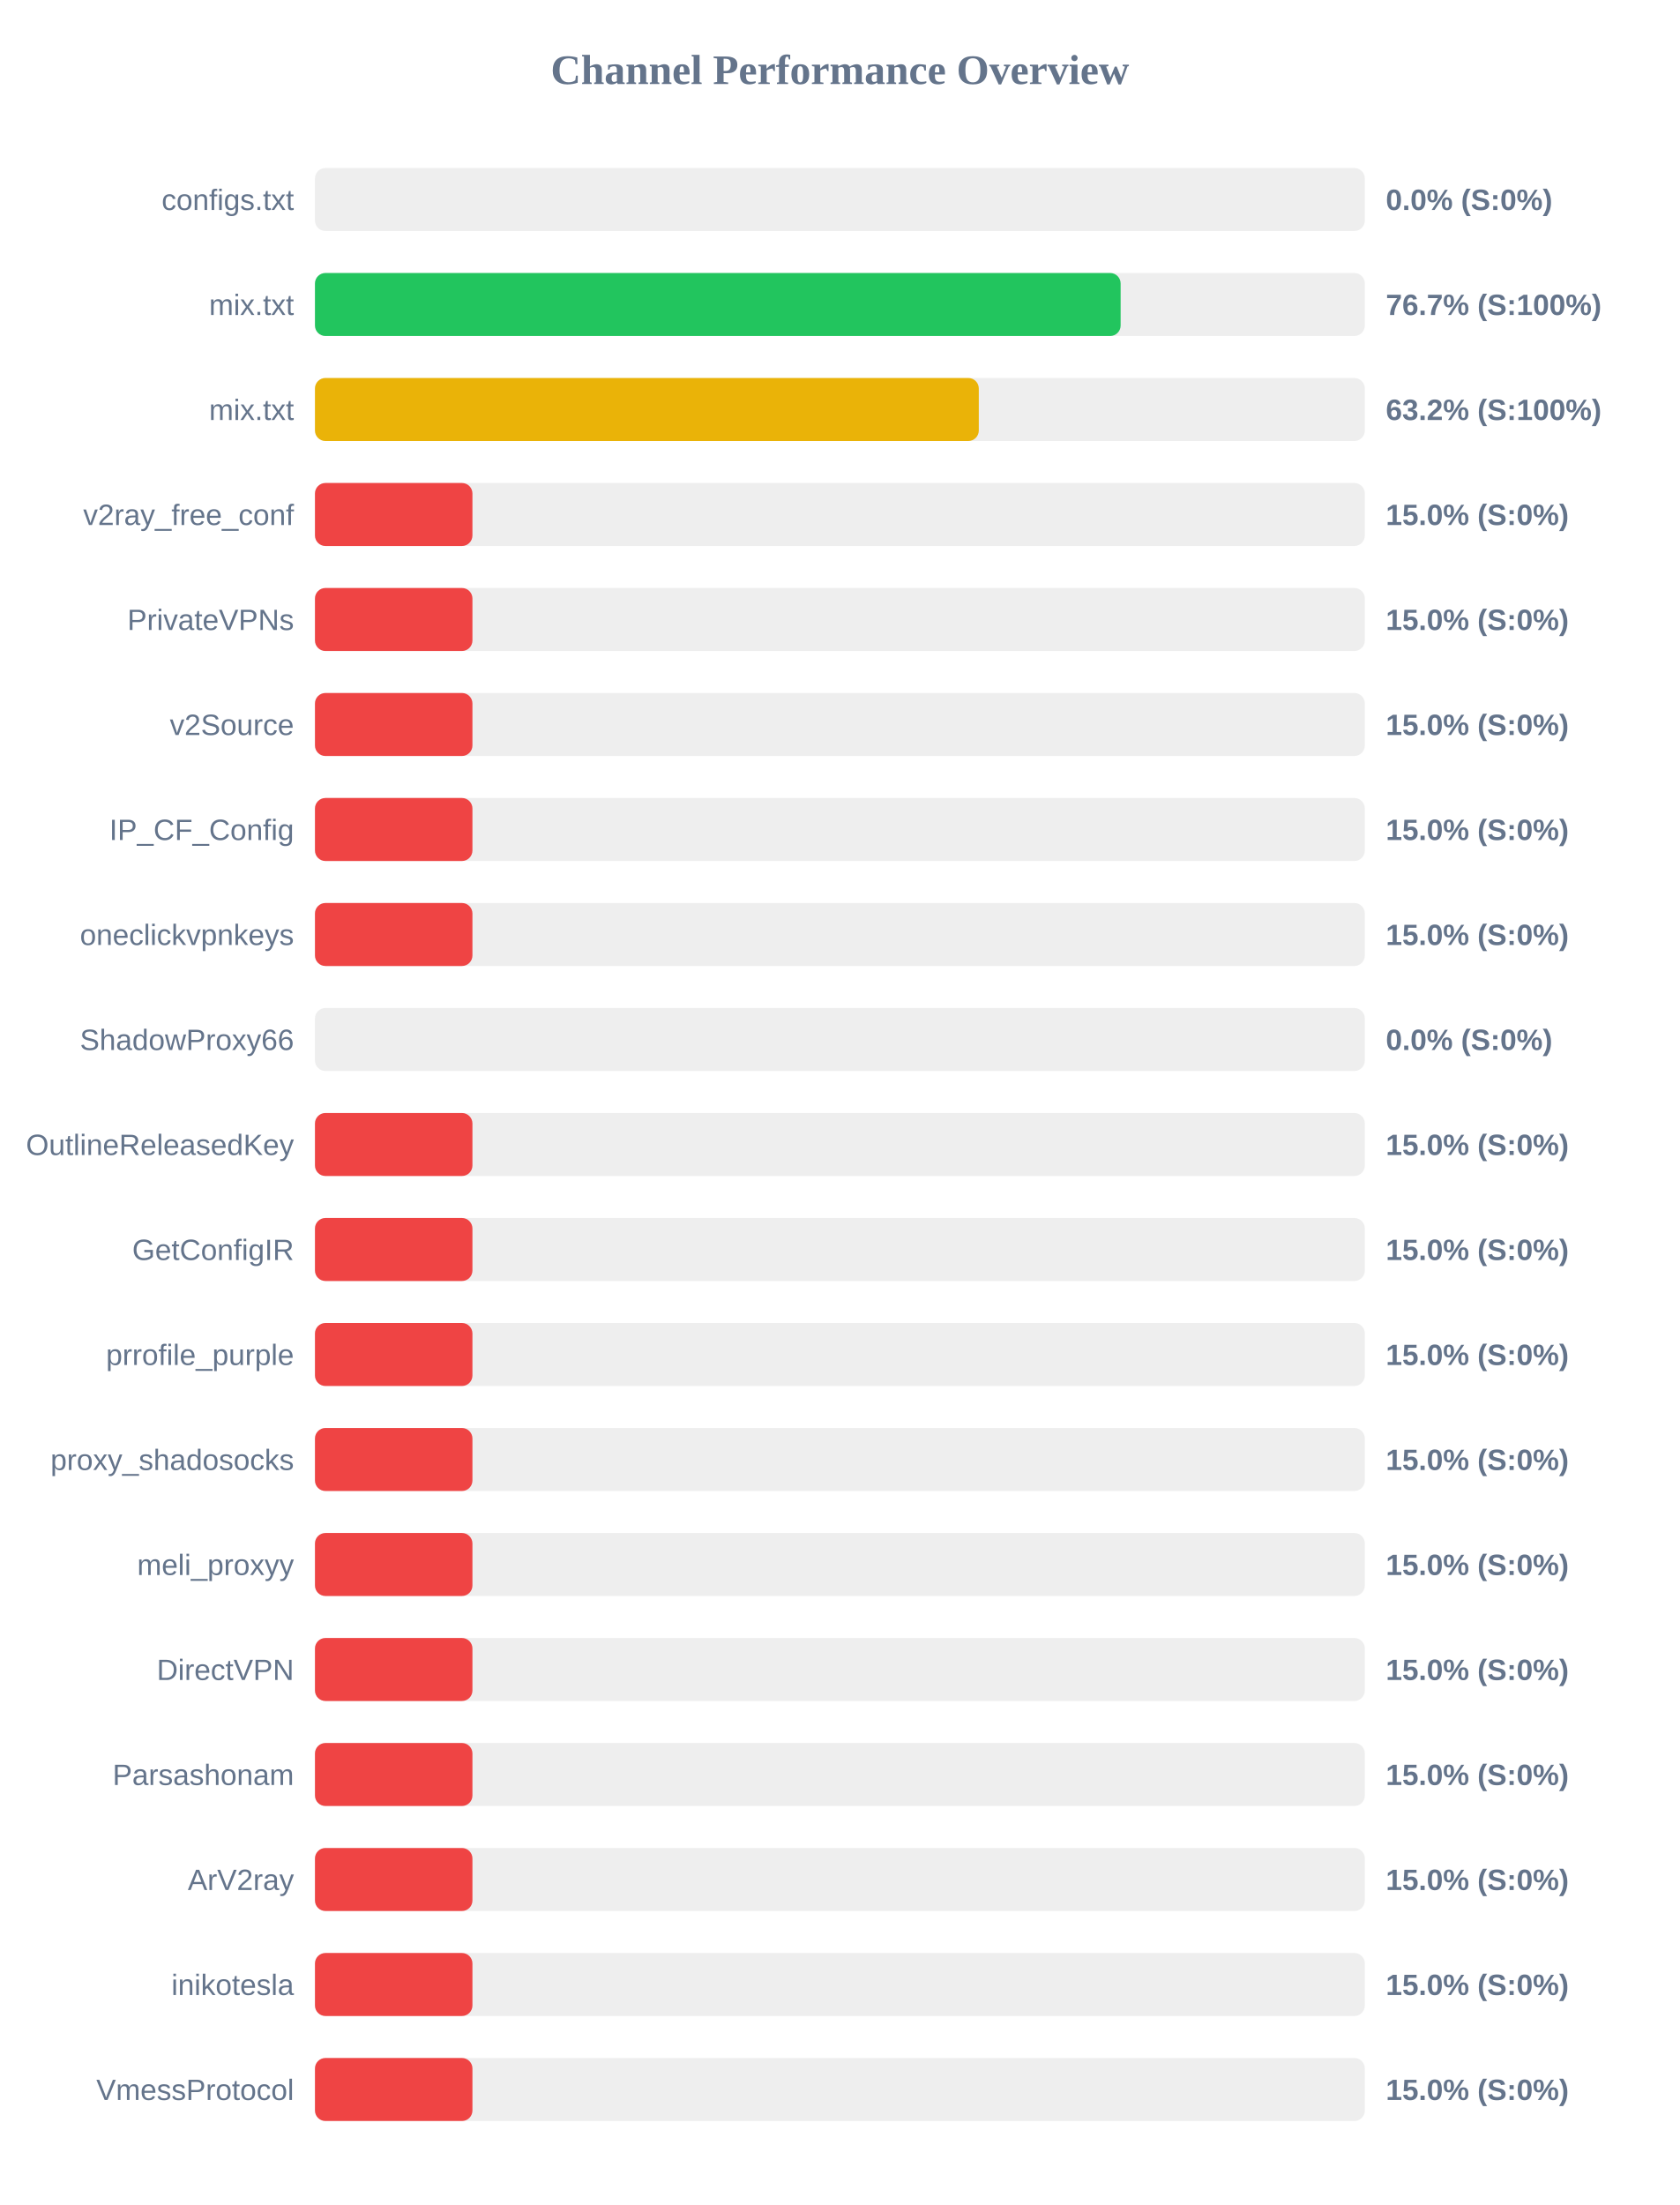
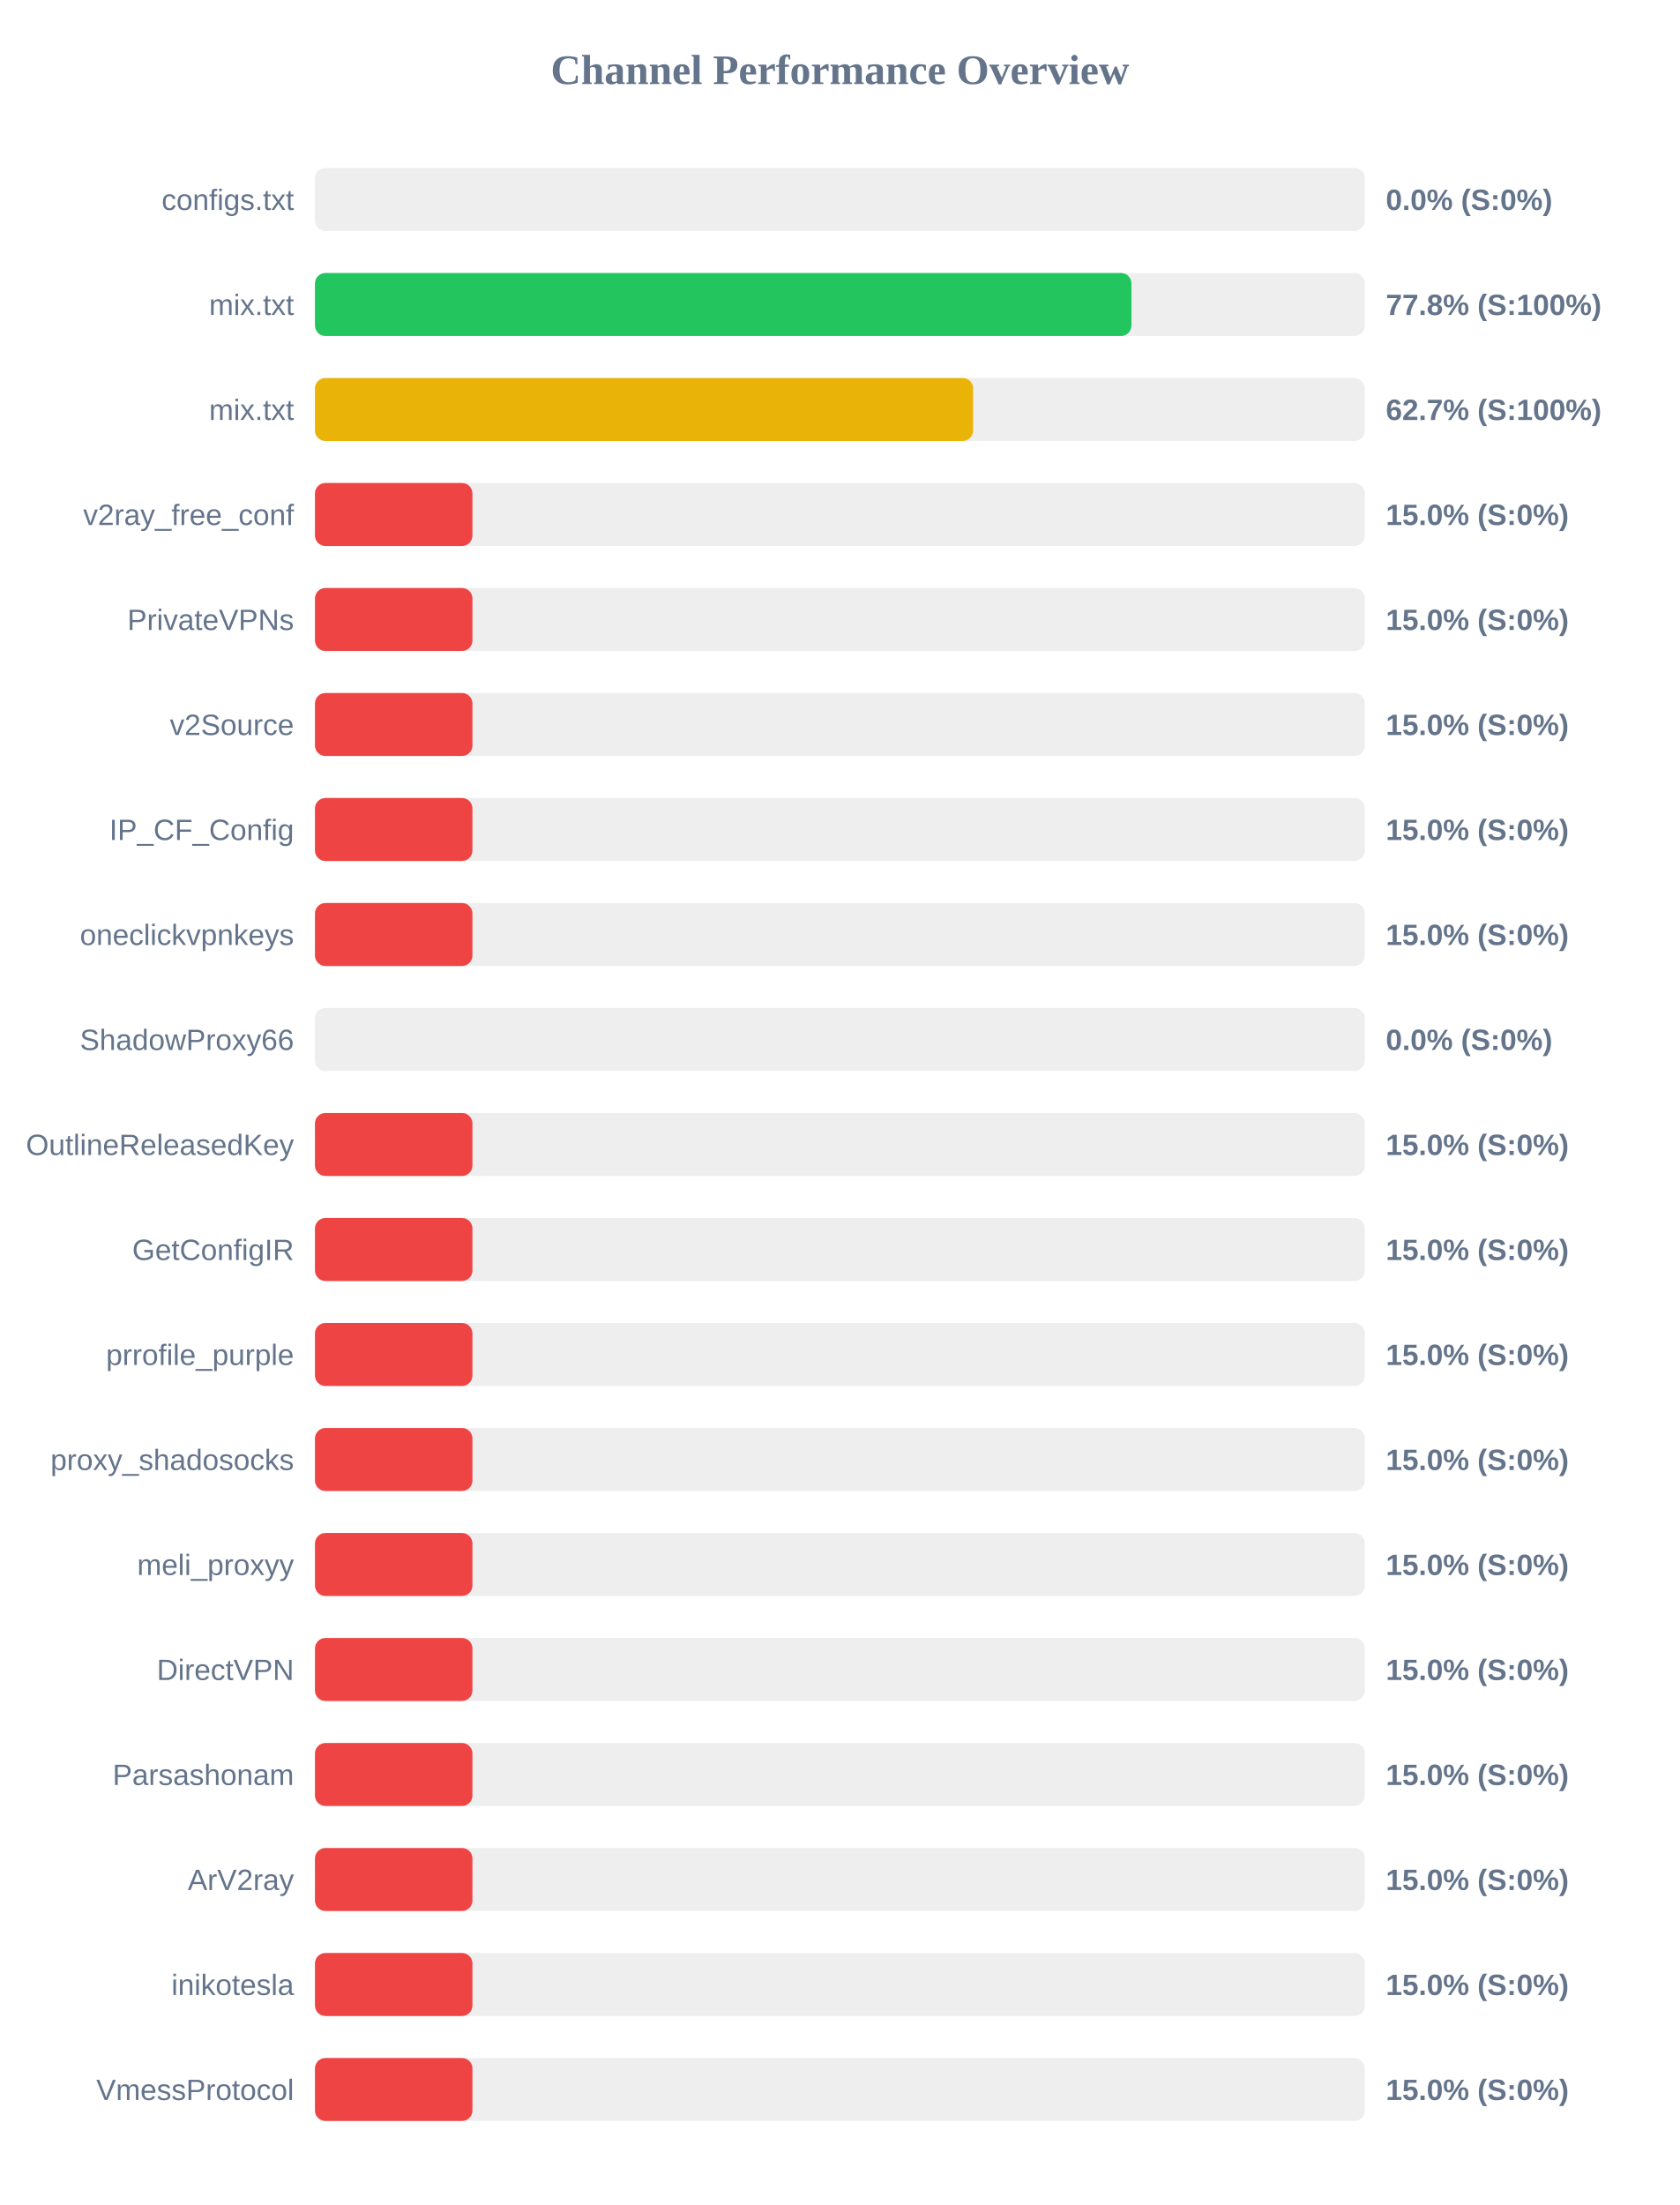
<svg xmlns="http://www.w3.org/2000/svg" width="800" height="1050" version="1.1">
  <style>
        .row { font: 14px Arial; fill: #64748b; }
        .score { font: bold 14px Arial; fill: #64748b; }
    </style>
  <text x="400" y="40" text-anchor="middle" font-size="20px" font-weight="bold" fill="#64748b">Channel Performance Overview</text>
  <rect x="150" y="80" width="500" height="30" fill="#eee" rx="5" />
  <rect x="150" y="80" width="0.0" height="30" fill="#ef4444" rx="5" />
  <text x="140" y="100" text-anchor="end" class="row">configs.txt</text>
  <text x="660" y="100" text-anchor="start" class="score">0.0% (S:0%)</text>
  <rect x="150" y="130" width="500" height="30" fill="#eee" rx="5" />
-   <rect x="150" y="130" width="383.7" height="30" fill="#22c55e" rx="5" />
+   <rect x="150" y="130" width="388.85" height="30" fill="#22c55e" rx="5" />
  <text x="140" y="150" text-anchor="end" class="row">mix.txt</text>
-   <text x="660" y="150" text-anchor="start" class="score">76.7% (S:100%)</text>
+   <text x="660" y="150" text-anchor="start" class="score">77.8% (S:100%)</text>
  <rect x="150" y="180" width="500" height="30" fill="#eee" rx="5" />
-   <rect x="150" y="180" width="316.15" height="30" fill="#eab308" rx="5" />
+   <rect x="150" y="180" width="313.45" height="30" fill="#eab308" rx="5" />
  <text x="140" y="200" text-anchor="end" class="row">mix.txt</text>
-   <text x="660" y="200" text-anchor="start" class="score">63.2% (S:100%)</text>
+   <text x="660" y="200" text-anchor="start" class="score">62.7% (S:100%)</text>
  <rect x="150" y="230" width="500" height="30" fill="#eee" rx="5" />
  <rect x="150" y="230" width="75.0" height="30" fill="#ef4444" rx="5" />
  <text x="140" y="250" text-anchor="end" class="row">v2ray_free_conf</text>
  <text x="660" y="250" text-anchor="start" class="score">15.0% (S:0%)</text>
  <rect x="150" y="280" width="500" height="30" fill="#eee" rx="5" />
  <rect x="150" y="280" width="75.0" height="30" fill="#ef4444" rx="5" />
  <text x="140" y="300" text-anchor="end" class="row">PrivateVPNs</text>
  <text x="660" y="300" text-anchor="start" class="score">15.0% (S:0%)</text>
  <rect x="150" y="330" width="500" height="30" fill="#eee" rx="5" />
  <rect x="150" y="330" width="75.0" height="30" fill="#ef4444" rx="5" />
  <text x="140" y="350" text-anchor="end" class="row">v2Source</text>
  <text x="660" y="350" text-anchor="start" class="score">15.0% (S:0%)</text>
  <rect x="150" y="380" width="500" height="30" fill="#eee" rx="5" />
  <rect x="150" y="380" width="75.0" height="30" fill="#ef4444" rx="5" />
  <text x="140" y="400" text-anchor="end" class="row">IP_CF_Config</text>
  <text x="660" y="400" text-anchor="start" class="score">15.0% (S:0%)</text>
  <rect x="150" y="430" width="500" height="30" fill="#eee" rx="5" />
  <rect x="150" y="430" width="75.0" height="30" fill="#ef4444" rx="5" />
  <text x="140" y="450" text-anchor="end" class="row">oneclickvpnkeys</text>
  <text x="660" y="450" text-anchor="start" class="score">15.0% (S:0%)</text>
  <rect x="150" y="480" width="500" height="30" fill="#eee" rx="5" />
  <rect x="150" y="480" width="0.0" height="30" fill="#ef4444" rx="5" />
  <text x="140" y="500" text-anchor="end" class="row">ShadowProxy66</text>
  <text x="660" y="500" text-anchor="start" class="score">0.0% (S:0%)</text>
  <rect x="150" y="530" width="500" height="30" fill="#eee" rx="5" />
  <rect x="150" y="530" width="75.0" height="30" fill="#ef4444" rx="5" />
  <text x="140" y="550" text-anchor="end" class="row">OutlineReleasedKey</text>
  <text x="660" y="550" text-anchor="start" class="score">15.0% (S:0%)</text>
  <rect x="150" y="580" width="500" height="30" fill="#eee" rx="5" />
  <rect x="150" y="580" width="75.0" height="30" fill="#ef4444" rx="5" />
  <text x="140" y="600" text-anchor="end" class="row">GetConfigIR</text>
  <text x="660" y="600" text-anchor="start" class="score">15.0% (S:0%)</text>
  <rect x="150" y="630" width="500" height="30" fill="#eee" rx="5" />
  <rect x="150" y="630" width="75.0" height="30" fill="#ef4444" rx="5" />
  <text x="140" y="650" text-anchor="end" class="row">prrofile_purple</text>
  <text x="660" y="650" text-anchor="start" class="score">15.0% (S:0%)</text>
  <rect x="150" y="680" width="500" height="30" fill="#eee" rx="5" />
  <rect x="150" y="680" width="75.0" height="30" fill="#ef4444" rx="5" />
  <text x="140" y="700" text-anchor="end" class="row">proxy_shadosocks</text>
  <text x="660" y="700" text-anchor="start" class="score">15.0% (S:0%)</text>
  <rect x="150" y="730" width="500" height="30" fill="#eee" rx="5" />
  <rect x="150" y="730" width="75.0" height="30" fill="#ef4444" rx="5" />
  <text x="140" y="750" text-anchor="end" class="row">meli_proxyy</text>
  <text x="660" y="750" text-anchor="start" class="score">15.0% (S:0%)</text>
  <rect x="150" y="780" width="500" height="30" fill="#eee" rx="5" />
  <rect x="150" y="780" width="75.0" height="30" fill="#ef4444" rx="5" />
  <text x="140" y="800" text-anchor="end" class="row">DirectVPN</text>
  <text x="660" y="800" text-anchor="start" class="score">15.0% (S:0%)</text>
  <rect x="150" y="830" width="500" height="30" fill="#eee" rx="5" />
  <rect x="150" y="830" width="75.0" height="30" fill="#ef4444" rx="5" />
  <text x="140" y="850" text-anchor="end" class="row">Parsashonam</text>
  <text x="660" y="850" text-anchor="start" class="score">15.0% (S:0%)</text>
  <rect x="150" y="880" width="500" height="30" fill="#eee" rx="5" />
  <rect x="150" y="880" width="75.0" height="30" fill="#ef4444" rx="5" />
  <text x="140" y="900" text-anchor="end" class="row">ArV2ray</text>
  <text x="660" y="900" text-anchor="start" class="score">15.0% (S:0%)</text>
  <rect x="150" y="930" width="500" height="30" fill="#eee" rx="5" />
  <rect x="150" y="930" width="75.0" height="30" fill="#ef4444" rx="5" />
  <text x="140" y="950" text-anchor="end" class="row">inikotesla</text>
  <text x="660" y="950" text-anchor="start" class="score">15.0% (S:0%)</text>
  <rect x="150" y="980" width="500" height="30" fill="#eee" rx="5" />
  <rect x="150" y="980" width="75.0" height="30" fill="#ef4444" rx="5" />
  <text x="140" y="1000" text-anchor="end" class="row">VmessProtocol</text>
  <text x="660" y="1000" text-anchor="start" class="score">15.0% (S:0%)</text>
</svg>
